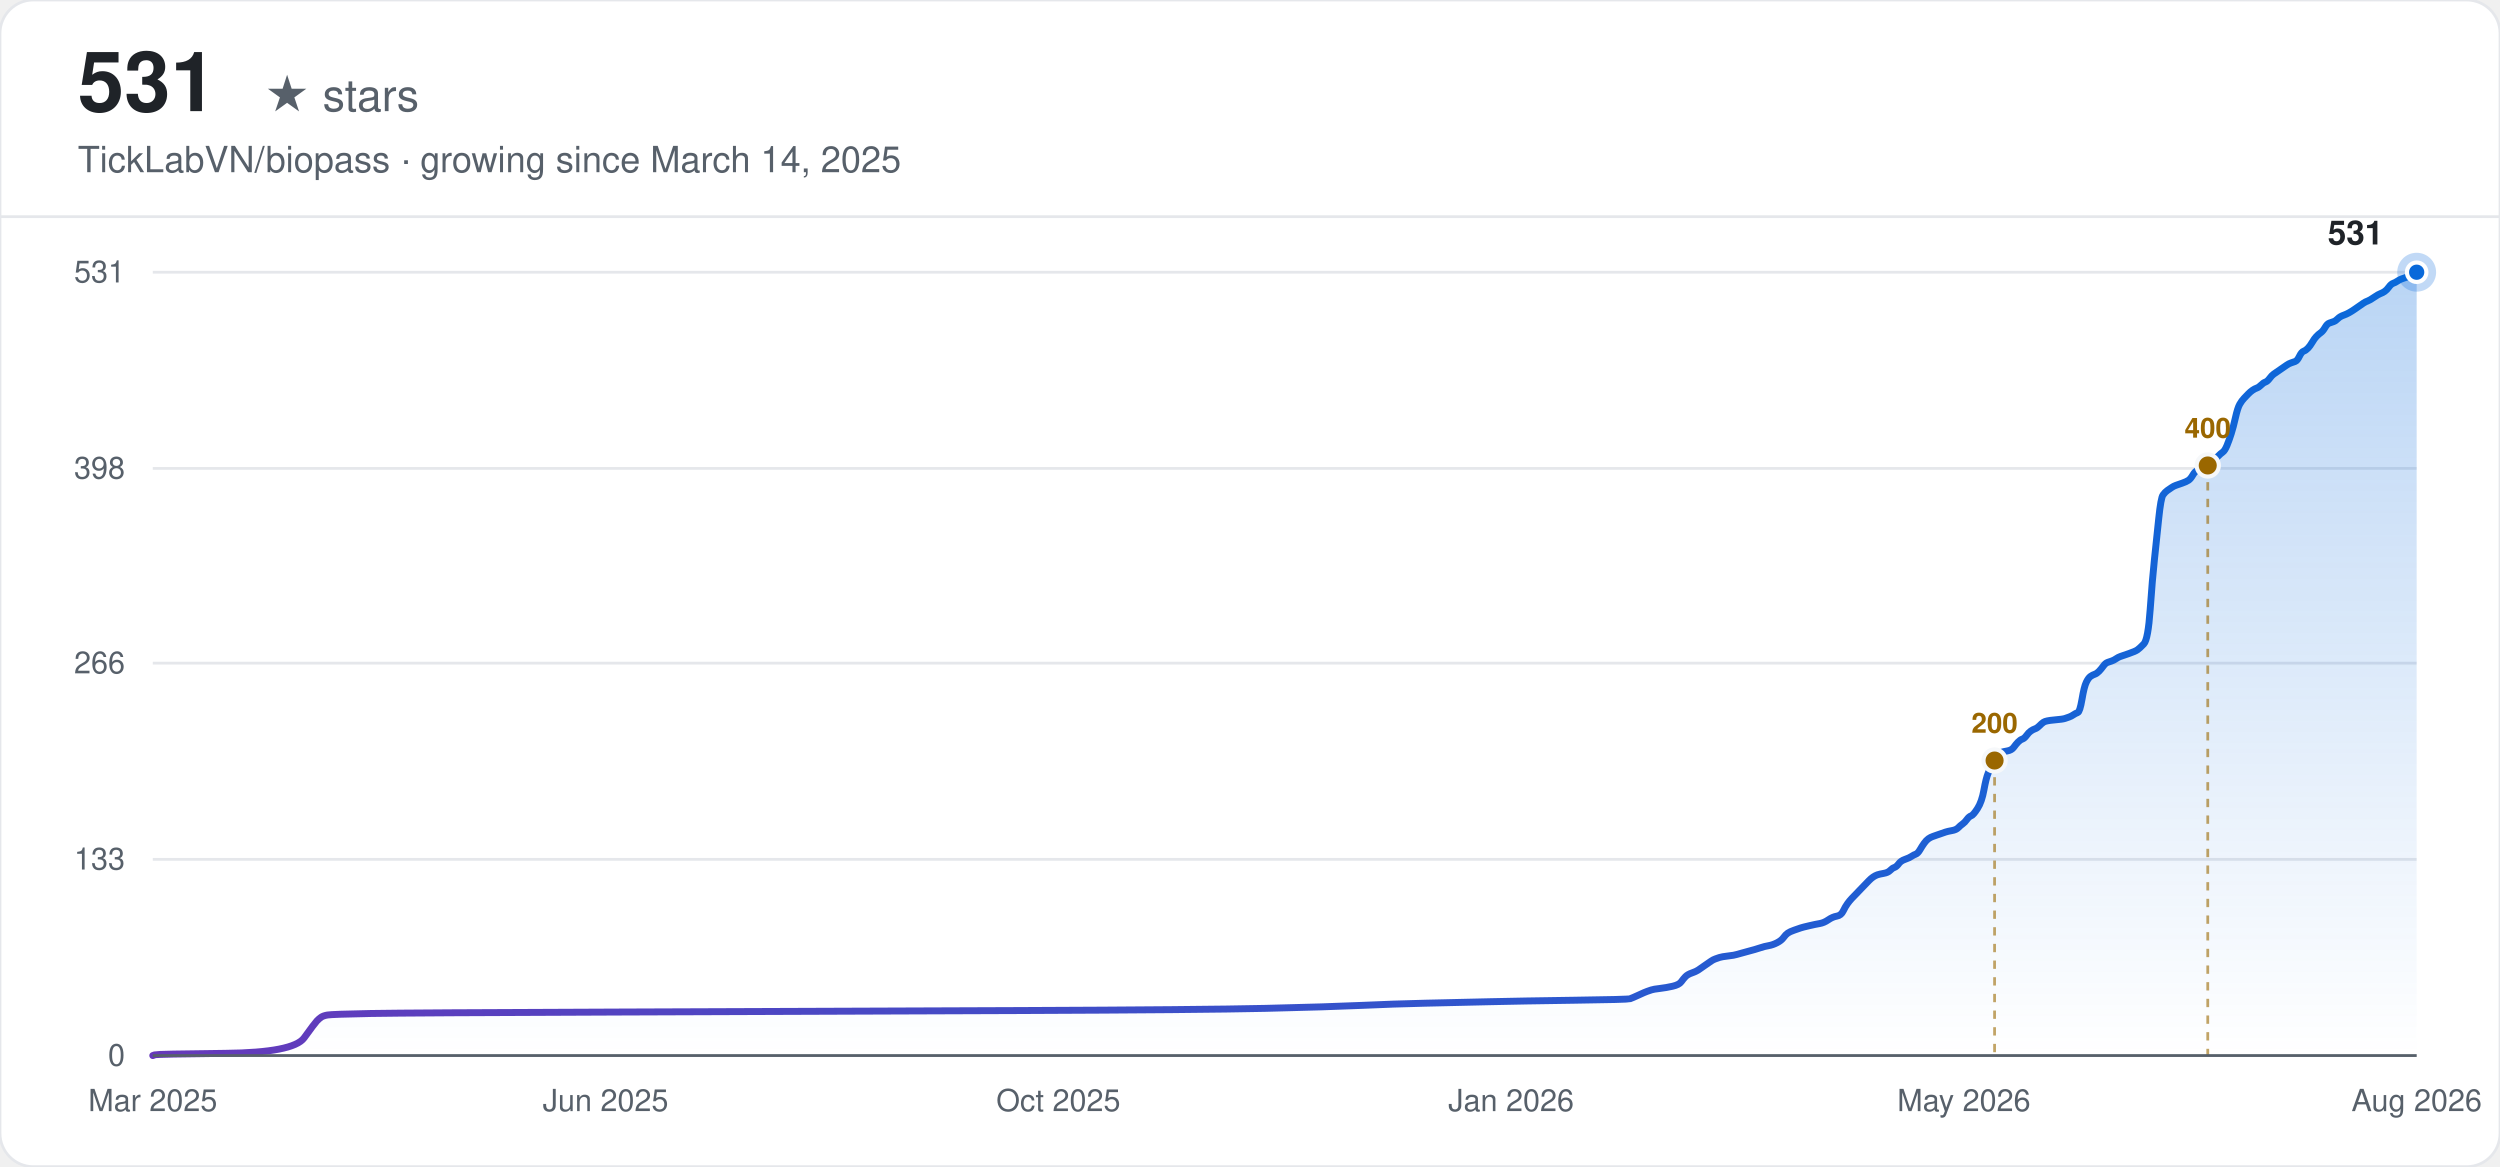
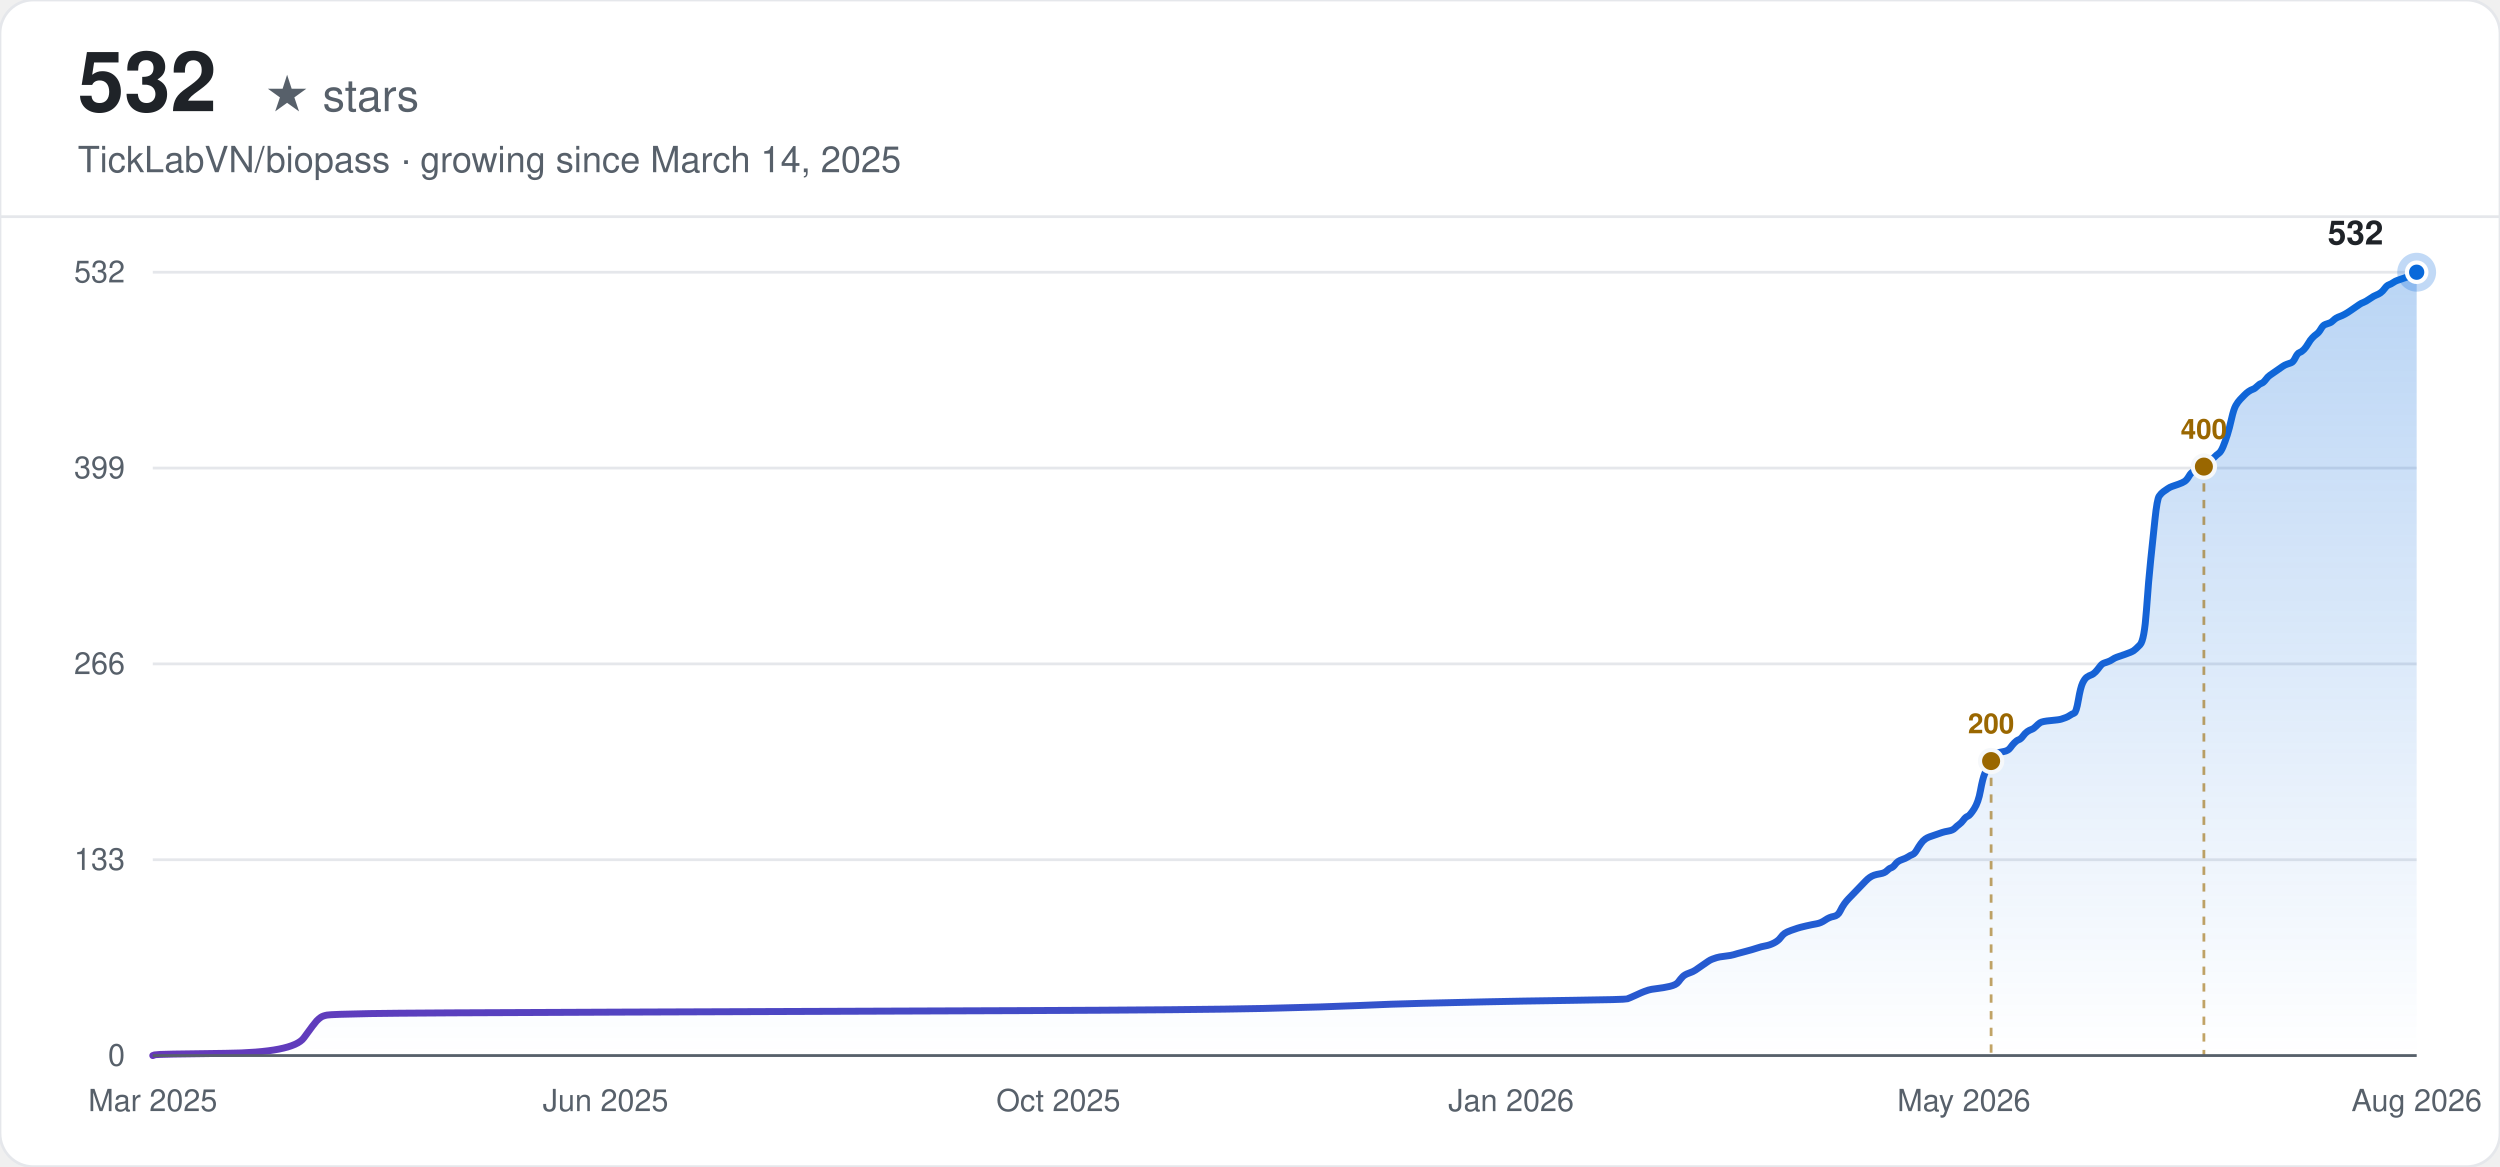
<svg xmlns="http://www.w3.org/2000/svg" width="900" height="420" viewBox="0 0 900 420" font-family="-apple-system, BlinkMacSystemFont, 'Segoe UI', Helvetica, Arial, sans-serif">
  <defs>
    <linearGradient id="line-light" x1="0" y1="0" x2="1" y2="0">
      <stop offset="0%" stop-color="#6639ba" />
      <stop offset="100%" stop-color="#0969da" />
    </linearGradient>
    <linearGradient id="area-light" x1="0" y1="0" x2="0" y2="1">
      <stop offset="0%" stop-color="#0969da" stop-opacity="0.28" />
      <stop offset="100%" stop-color="#0969da" stop-opacity="0" />
    </linearGradient>
  </defs>
  <rect width="900" height="420" rx="12" fill="#ffffff" />
  <rect width="900" height="420" rx="12" fill="none" stroke="#e5e7eb" stroke-width="1" />
-   <text x="28" y="40" font-size="30" font-weight="700" fill="#1f2328">531</text>
+   <text x="28" y="40" font-size="30" font-weight="700" fill="#1f2328">532</text>
  <text x="28" y="40" font-size="16" fill="#57606a" dx="67">★ stars</text>
  <text x="28" y="62" font-size="13" fill="#57606a">TickLabVN/biopass · growing since March 14, 2025</text>
  <line x1="0" y1="78" x2="900" y2="78" stroke="#e5e7eb" stroke-width="1" />
  <line x1="55" y1="380.00" x2="870" y2="380.00" stroke="#e5e7eb" stroke-width="1" />
  <text x="45" y="380.00" text-anchor="end" dominant-baseline="middle" font-size="11" fill="#57606a">0</text>
-   <line x1="55" y1="309.37" x2="870" y2="309.37" stroke="#e5e7eb" stroke-width="1" />
-   <text x="45" y="309.37" text-anchor="end" dominant-baseline="middle" font-size="11" fill="#57606a">133</text>
-   <line x1="55" y1="238.73" x2="870" y2="238.73" stroke="#e5e7eb" stroke-width="1" />
-   <text x="45" y="238.73" text-anchor="end" dominant-baseline="middle" font-size="11" fill="#57606a">266</text>
-   <line x1="55" y1="168.63" x2="870" y2="168.63" stroke="#e5e7eb" stroke-width="1" />
-   <text x="45" y="168.63" text-anchor="end" dominant-baseline="middle" font-size="11" fill="#57606a">398</text>
+   <line x1="55" y1="309.50" x2="870" y2="309.50" stroke="#e5e7eb" stroke-width="1" />
+   <text x="45" y="309.50" text-anchor="end" dominant-baseline="middle" font-size="11" fill="#57606a">133</text>
+   <line x1="55" y1="239.00" x2="870" y2="239.00" stroke="#e5e7eb" stroke-width="1" />
+   <text x="45" y="239.00" text-anchor="end" dominant-baseline="middle" font-size="11" fill="#57606a">266</text>
+   <line x1="55" y1="168.50" x2="870" y2="168.50" stroke="#e5e7eb" stroke-width="1" />
+   <text x="45" y="168.50" text-anchor="end" dominant-baseline="middle" font-size="11" fill="#57606a">399</text>
  <line x1="55" y1="98.00" x2="870" y2="98.00" stroke="#e5e7eb" stroke-width="1" />
-   <text x="45" y="98.00" text-anchor="end" dominant-baseline="middle" font-size="11" fill="#57606a">531</text>
+   <text x="45" y="98.00" text-anchor="end" dominant-baseline="middle" font-size="11" fill="#57606a">532</text>
  <text x="55.00" y="400" text-anchor="middle" font-size="11" fill="#57606a">Mar 2025</text>
  <text x="218.00" y="400" text-anchor="middle" font-size="11" fill="#57606a">Jun 2025</text>
  <text x="381.00" y="400" text-anchor="middle" font-size="11" fill="#57606a">Oct 2025</text>
  <text x="544.00" y="400" text-anchor="middle" font-size="11" fill="#57606a">Jan 2026</text>
  <text x="707.00" y="400" text-anchor="middle" font-size="11" fill="#57606a">May 2026</text>
  <text x="870.00" y="400" text-anchor="middle" font-size="11" fill="#57606a">Aug 2026</text>
-   <path d="M55.00,380.00 L55.77,379.73 Q56.53,379.47 81.09,379.20 Q105.65,378.94 109.49,373.63 Q113.32,368.32 114.09,367.52 Q114.86,366.72 115.63,366.19 Q116.39,365.66 117.93,365.40 Q119.46,365.13 133.28,364.86 Q147.09,364.60 223.83,364.33 Q300.57,364.07 366.57,363.80 Q432.57,363.54 455.59,363.01 Q478.62,362.47 490.13,361.94 Q501.64,361.41 513.15,361.15 Q524.66,360.88 536.17,360.62 Q547.68,360.35 566.87,360.08 Q586.05,359.82 586.82,359.55 Q587.59,359.29 589.89,358.23 Q592.19,357.16 592.96,356.90 Q593.73,356.63 594.50,356.37 Q595.26,356.10 597.57,355.84 Q599.87,355.57 602.17,355.04 Q604.47,354.51 605.24,353.45 Q606.01,352.38 606.77,351.59 Q607.54,350.79 609.08,350.26 Q610.61,349.73 611.38,349.20 Q612.15,348.67 613.68,347.60 Q615.22,346.54 615.98,346.01 Q616.75,345.48 617.52,345.21 Q618.29,344.95 619.05,344.68 Q619.82,344.42 622.12,344.15 Q624.43,343.89 625.19,343.62 Q625.96,343.36 629.03,342.56 Q632.10,341.76 633.63,341.23 Q635.17,340.70 636.70,340.44 Q638.24,340.17 639.77,339.37 Q641.31,338.58 642.08,337.51 Q642.84,336.45 643.61,335.92 Q644.38,335.39 645.91,334.86 Q647.45,334.33 648.22,334.06 Q648.98,333.80 651.29,333.27 Q653.59,332.73 655.12,332.47 Q656.66,332.20 658.19,331.14 Q659.73,330.08 661.26,329.81 Q662.80,329.55 663.56,327.95 Q664.33,326.36 665.10,325.30 Q665.87,324.24 666.63,323.44 Q667.40,322.64 668.17,321.85 Q668.94,321.05 669.70,320.25 Q670.47,319.46 671.24,318.66 Q672.01,317.86 672.77,317.07 Q673.54,316.27 674.31,315.74 Q675.08,315.21 675.84,314.94 Q676.61,314.68 678.15,314.41 Q679.68,314.15 680.45,313.35 Q681.21,312.55 681.98,312.29 Q682.75,312.02 683.52,310.96 Q684.28,309.90 685.82,309.37 Q687.35,308.84 688.12,308.31 Q688.89,307.77 689.66,307.51 Q690.42,307.24 691.19,305.92 Q691.96,304.59 692.73,303.53 Q693.49,302.46 694.26,301.93 Q695.03,301.40 695.80,301.14 Q696.56,300.87 697.33,300.60 Q698.10,300.34 698.87,300.07 Q699.63,299.81 700.40,299.54 Q701.17,299.28 702.70,299.01 Q704.24,298.75 705.00,297.95 Q705.77,297.15 706.54,296.62 Q707.31,296.09 708.07,295.03 Q708.84,293.97 709.61,293.70 Q710.38,293.44 711.91,291.05 Q713.45,288.66 714.21,284.41 Q714.98,280.16 715.75,278.30 Q716.52,276.44 717.28,274.85 Q718.05,273.25 718.82,272.19 Q719.59,271.13 720.35,270.86 Q721.12,270.60 722.66,270.33 Q724.19,270.07 724.96,269.01 Q725.73,267.94 726.49,267.15 Q727.26,266.35 728.03,266.08 Q728.79,265.82 729.56,264.76 Q730.33,263.69 731.10,263.16 Q731.86,262.63 732.63,262.37 Q733.40,262.10 734.17,261.31 Q734.93,260.51 735.70,259.98 Q736.47,259.45 739.54,259.18 Q742.61,258.92 743.38,258.65 Q744.14,258.38 744.91,258.12 Q745.68,257.85 746.45,257.32 Q747.21,256.79 747.98,256.53 Q748.75,256.26 749.52,251.75 Q750.28,247.23 751.05,245.64 Q751.82,244.05 752.58,243.51 Q753.35,242.98 754.12,242.72 Q754.89,242.45 755.65,241.66 Q756.42,240.86 757.19,239.80 Q757.96,238.73 758.72,238.47 Q759.49,238.20 760.26,237.94 Q761.03,237.67 761.79,237.14 Q762.56,236.61 763.33,236.34 Q764.10,236.08 766.40,235.28 Q768.70,234.49 769.47,233.95 Q770.24,233.42 771.77,231.83 Q773.31,230.24 774.07,219.35 Q774.84,208.46 775.61,201.29 Q776.37,194.12 777.14,186.69 Q777.91,179.25 778.68,178.19 Q779.44,177.13 780.21,176.60 Q780.98,176.07 781.75,175.54 Q782.51,175.01 783.28,174.74 Q784.05,174.47 785.58,173.94 Q787.12,173.41 787.89,172.88 Q788.65,172.35 789.42,171.02 Q790.19,169.69 790.96,169.43 Q791.72,169.16 792.49,168.90 Q793.26,168.63 794.03,168.10 Q794.79,167.57 795.56,166.77 Q796.33,165.98 797.10,165.45 Q797.86,164.92 798.63,164.12 Q799.40,163.32 800.16,162.79 Q800.93,162.26 801.70,160.40 Q802.47,158.54 803.23,156.15 Q804.00,153.76 804.77,150.31 Q805.54,146.86 806.30,145.53 Q807.07,144.20 807.84,143.41 Q808.61,142.61 809.37,141.81 Q810.14,141.02 810.91,140.49 Q811.68,139.95 812.44,139.69 Q813.21,139.42 813.98,138.63 Q814.75,137.83 815.51,137.56 Q816.28,137.30 817.05,136.24 Q817.82,135.18 818.58,134.64 Q819.35,134.11 820.89,133.05 Q822.42,131.99 823.19,131.46 Q823.95,130.93 824.72,130.66 Q825.49,130.40 826.26,130.13 Q827.02,129.86 827.79,128.27 Q828.56,126.68 829.33,126.41 Q830.09,126.15 830.86,125.35 Q831.63,124.55 832.40,123.23 Q833.16,121.90 833.93,121.10 Q834.70,120.31 835.47,119.77 Q836.23,119.24 837.00,117.92 Q837.77,116.59 838.54,116.32 Q839.30,116.06 840.07,115.79 Q840.84,115.53 841.61,114.73 Q842.37,113.93 843.91,113.40 Q845.44,112.87 847.74,111.28 Q850.05,109.68 850.81,109.15 Q851.58,108.62 852.35,108.36 Q853.12,108.09 854.65,107.03 Q856.19,105.97 856.95,105.70 Q857.72,105.44 858.49,104.90 Q859.26,104.37 860.02,103.31 Q860.79,102.25 861.56,101.98 Q862.33,101.72 863.09,101.19 Q863.86,100.66 864.63,100.39 Q865.40,100.12 866.16,99.86 Q866.93,99.59 867.70,99.33 Q868.47,99.06 869.23,98.53 L870.00,98.00 L870.00,380.00 L55.00,380.00 Z" fill="url(#area-light)" stroke="none" />
-   <path d="M55.00,380.00 L55.77,379.73 Q56.53,379.47 81.09,379.20 Q105.65,378.94 109.49,373.63 Q113.32,368.32 114.09,367.52 Q114.86,366.72 115.63,366.19 Q116.39,365.66 117.93,365.40 Q119.46,365.13 133.28,364.86 Q147.09,364.60 223.83,364.33 Q300.57,364.07 366.57,363.80 Q432.57,363.54 455.59,363.01 Q478.62,362.47 490.13,361.94 Q501.64,361.41 513.15,361.15 Q524.66,360.88 536.17,360.62 Q547.68,360.35 566.87,360.08 Q586.05,359.82 586.82,359.55 Q587.59,359.29 589.89,358.23 Q592.19,357.16 592.96,356.90 Q593.73,356.63 594.50,356.37 Q595.26,356.10 597.57,355.84 Q599.87,355.57 602.17,355.04 Q604.47,354.51 605.24,353.45 Q606.01,352.38 606.77,351.59 Q607.54,350.79 609.08,350.26 Q610.61,349.73 611.38,349.20 Q612.15,348.67 613.68,347.60 Q615.22,346.54 615.98,346.01 Q616.75,345.48 617.52,345.21 Q618.29,344.95 619.05,344.68 Q619.82,344.42 622.12,344.15 Q624.43,343.89 625.19,343.62 Q625.96,343.36 629.03,342.56 Q632.10,341.76 633.63,341.23 Q635.17,340.70 636.70,340.44 Q638.24,340.17 639.77,339.37 Q641.31,338.58 642.08,337.51 Q642.84,336.45 643.61,335.92 Q644.38,335.39 645.91,334.86 Q647.45,334.33 648.22,334.06 Q648.98,333.80 651.29,333.27 Q653.59,332.73 655.12,332.47 Q656.66,332.20 658.19,331.14 Q659.73,330.08 661.26,329.81 Q662.80,329.55 663.56,327.95 Q664.33,326.36 665.10,325.30 Q665.87,324.24 666.63,323.44 Q667.40,322.64 668.17,321.85 Q668.94,321.05 669.70,320.25 Q670.47,319.46 671.24,318.66 Q672.01,317.86 672.77,317.07 Q673.54,316.27 674.31,315.74 Q675.08,315.21 675.84,314.94 Q676.61,314.68 678.15,314.41 Q679.68,314.15 680.45,313.35 Q681.21,312.55 681.98,312.29 Q682.75,312.02 683.52,310.96 Q684.28,309.90 685.82,309.37 Q687.35,308.84 688.12,308.31 Q688.89,307.77 689.66,307.51 Q690.42,307.24 691.19,305.92 Q691.96,304.59 692.73,303.53 Q693.49,302.46 694.26,301.93 Q695.03,301.40 695.80,301.14 Q696.56,300.87 697.33,300.60 Q698.10,300.34 698.87,300.07 Q699.63,299.81 700.40,299.54 Q701.17,299.28 702.70,299.01 Q704.24,298.75 705.00,297.95 Q705.77,297.15 706.54,296.62 Q707.31,296.09 708.07,295.03 Q708.84,293.97 709.61,293.70 Q710.38,293.44 711.91,291.05 Q713.45,288.66 714.21,284.41 Q714.98,280.16 715.75,278.30 Q716.52,276.44 717.28,274.85 Q718.05,273.25 718.82,272.19 Q719.59,271.13 720.35,270.86 Q721.12,270.60 722.66,270.33 Q724.19,270.07 724.96,269.01 Q725.73,267.94 726.49,267.15 Q727.26,266.35 728.03,266.08 Q728.79,265.82 729.56,264.76 Q730.33,263.69 731.10,263.16 Q731.86,262.63 732.63,262.37 Q733.40,262.10 734.17,261.31 Q734.93,260.51 735.70,259.98 Q736.47,259.45 739.54,259.18 Q742.61,258.92 743.38,258.65 Q744.14,258.38 744.91,258.12 Q745.68,257.85 746.45,257.32 Q747.21,256.79 747.98,256.53 Q748.75,256.26 749.52,251.75 Q750.28,247.23 751.05,245.64 Q751.82,244.05 752.58,243.51 Q753.35,242.98 754.12,242.72 Q754.89,242.45 755.65,241.66 Q756.42,240.86 757.19,239.80 Q757.96,238.73 758.72,238.47 Q759.49,238.20 760.26,237.94 Q761.03,237.67 761.79,237.14 Q762.56,236.61 763.33,236.34 Q764.10,236.08 766.40,235.28 Q768.70,234.49 769.47,233.95 Q770.24,233.42 771.77,231.83 Q773.31,230.24 774.07,219.35 Q774.84,208.46 775.61,201.29 Q776.37,194.12 777.14,186.69 Q777.91,179.25 778.68,178.19 Q779.44,177.13 780.21,176.60 Q780.98,176.07 781.75,175.54 Q782.51,175.01 783.28,174.74 Q784.05,174.47 785.58,173.94 Q787.12,173.41 787.89,172.88 Q788.65,172.35 789.42,171.02 Q790.19,169.69 790.96,169.43 Q791.72,169.16 792.49,168.90 Q793.26,168.63 794.03,168.10 Q794.79,167.57 795.56,166.77 Q796.33,165.98 797.10,165.45 Q797.86,164.92 798.63,164.12 Q799.40,163.32 800.16,162.79 Q800.93,162.26 801.70,160.40 Q802.47,158.54 803.23,156.15 Q804.00,153.76 804.77,150.31 Q805.54,146.86 806.30,145.53 Q807.07,144.20 807.84,143.41 Q808.61,142.61 809.37,141.81 Q810.14,141.02 810.91,140.49 Q811.68,139.95 812.44,139.69 Q813.21,139.42 813.98,138.63 Q814.75,137.83 815.51,137.56 Q816.28,137.30 817.05,136.24 Q817.82,135.18 818.58,134.64 Q819.35,134.11 820.89,133.05 Q822.42,131.99 823.19,131.46 Q823.95,130.93 824.72,130.66 Q825.49,130.40 826.26,130.13 Q827.02,129.86 827.79,128.27 Q828.56,126.68 829.33,126.41 Q830.09,126.15 830.86,125.35 Q831.63,124.55 832.40,123.23 Q833.16,121.90 833.93,121.10 Q834.70,120.31 835.47,119.77 Q836.23,119.24 837.00,117.92 Q837.77,116.59 838.54,116.32 Q839.30,116.06 840.07,115.79 Q840.84,115.53 841.61,114.73 Q842.37,113.93 843.91,113.40 Q845.44,112.87 847.74,111.28 Q850.05,109.68 850.81,109.15 Q851.58,108.62 852.35,108.36 Q853.12,108.09 854.65,107.03 Q856.19,105.97 856.95,105.70 Q857.72,105.44 858.49,104.90 Q859.26,104.37 860.02,103.31 Q860.79,102.25 861.56,101.98 Q862.33,101.72 863.09,101.19 Q863.86,100.66 864.63,100.39 Q865.40,100.12 866.16,99.86 Q866.93,99.59 867.70,99.33 Q868.47,99.06 869.23,98.53 L870.00,98.00" fill="none" stroke="url(#line-light)" stroke-width="2.5" stroke-linecap="round" />
-   <line x1="718.05" y1="273.79" x2="718.05" y2="380.00" stroke="#9a6700" stroke-width="1" stroke-dasharray="3,3" opacity="0.6" />
-   <circle cx="718.05" cy="273.79" r="4" fill="#9a6700" stroke="#f6f8fa" stroke-width="1.5" />
-   <text x="718.05" y="263.79" text-anchor="middle" font-size="10" font-weight="600" fill="#9a6700">200</text>
-   <line x1="794.79" y1="167.57" x2="794.79" y2="380.00" stroke="#9a6700" stroke-width="1" stroke-dasharray="3,3" opacity="0.6" />
-   <circle cx="794.79" cy="167.57" r="4" fill="#9a6700" stroke="#f6f8fa" stroke-width="1.5" />
-   <text x="794.79" y="157.57" text-anchor="middle" font-size="10" font-weight="600" fill="#9a6700">400</text>
+   <path d="M55.00,380.00 L55.77,379.73 Q56.53,379.47 81.04,379.20 Q105.55,378.94 109.38,373.64 Q113.21,368.34 113.98,367.54 Q114.75,366.75 115.51,366.22 Q116.28,365.69 117.81,365.42 Q119.34,365.16 133.13,364.89 Q146.92,364.63 223.52,364.36 Q300.11,364.10 365.99,363.83 Q431.86,363.57 454.84,363.04 Q477.82,362.51 489.31,361.98 Q500.80,361.45 512.29,361.18 Q523.78,360.92 535.27,360.65 Q546.76,360.39 565.91,360.12 Q585.06,359.86 585.82,359.59 Q586.59,359.33 588.89,358.27 Q591.18,357.21 591.95,356.94 Q592.72,356.68 593.48,356.41 Q594.25,356.15 596.55,355.88 Q598.84,355.62 601.14,355.09 Q603.44,354.56 604.21,353.50 Q604.97,352.44 605.74,351.64 Q606.50,350.85 608.04,350.32 Q609.57,349.79 610.33,349.26 Q611.10,348.73 612.63,347.67 Q614.16,346.61 614.93,346.08 Q615.70,345.55 616.46,345.28 Q617.23,345.02 617.99,344.75 Q618.76,344.48 621.06,344.22 Q623.36,343.95 624.12,343.69 Q624.89,343.42 627.95,342.63 Q631.02,341.83 632.55,341.30 Q634.08,340.77 635.61,340.51 Q637.14,340.24 638.67,339.45 Q640.21,338.65 640.97,337.59 Q641.74,336.53 642.50,336.00 Q643.27,335.47 644.80,334.94 Q646.33,334.41 647.10,334.15 Q647.87,333.88 650.16,333.35 Q652.46,332.82 653.99,332.56 Q655.53,332.29 657.06,331.23 Q658.59,330.17 660.12,329.91 Q661.65,329.64 662.42,328.05 Q663.19,326.46 663.95,325.40 Q664.72,324.34 665.48,323.55 Q666.25,322.75 667.02,321.96 Q667.78,321.16 668.55,320.37 Q669.31,319.57 670.08,318.78 Q670.85,317.98 671.61,317.19 Q672.38,316.39 673.14,315.86 Q673.91,315.33 674.68,315.07 Q675.44,314.80 676.97,314.54 Q678.51,314.27 679.27,313.48 Q680.04,312.68 680.80,312.42 Q681.57,312.15 682.34,311.09 Q683.10,310.03 684.63,309.50 Q686.17,308.97 686.93,308.44 Q687.70,307.91 688.46,307.64 Q689.23,307.38 690.00,306.05 Q690.76,304.73 691.53,303.67 Q692.29,302.61 693.06,302.08 Q693.83,301.55 694.59,301.28 Q695.36,301.02 696.12,300.75 Q696.89,300.49 697.66,300.22 Q698.42,299.96 699.19,299.69 Q699.95,299.43 701.48,299.16 Q703.02,298.90 703.78,298.10 Q704.55,297.31 705.31,296.78 Q706.08,296.25 706.85,295.19 Q707.61,294.13 708.38,293.86 Q709.14,293.60 710.68,291.21 Q712.21,288.83 712.97,284.59 Q713.74,280.35 714.51,278.49 Q715.27,276.64 716.04,275.05 Q716.80,273.45 717.57,272.39 Q718.34,271.33 719.10,271.07 Q719.87,270.80 721.40,270.54 Q722.93,270.27 723.70,269.21 Q724.46,268.15 725.23,267.36 Q726.00,266.56 726.76,266.30 Q727.53,266.03 728.29,264.97 Q729.06,263.91 729.83,263.38 Q730.59,262.85 731.36,262.59 Q732.12,262.32 732.89,261.53 Q733.66,260.73 734.42,260.20 Q735.19,259.67 738.25,259.41 Q741.32,259.14 742.08,258.88 Q742.85,258.61 743.61,258.35 Q744.38,258.08 745.15,257.55 Q745.91,257.02 746.68,256.76 Q747.44,256.49 748.21,251.99 Q748.98,247.48 749.74,245.89 Q750.51,244.30 751.27,243.77 Q752.04,243.24 752.81,242.98 Q753.57,242.71 754.34,241.92 Q755.10,241.12 755.87,240.06 Q756.64,239.00 757.40,238.73 Q758.17,238.47 758.93,238.20 Q759.70,237.94 760.47,237.41 Q761.23,236.88 762.00,236.61 Q762.76,236.35 765.06,235.55 Q767.36,234.76 768.13,234.23 Q768.89,233.70 770.42,232.11 Q771.95,230.52 772.72,219.65 Q773.49,208.79 774.25,201.63 Q775.02,194.47 775.78,187.05 Q776.55,179.63 777.32,178.57 Q778.08,177.51 778.85,176.98 Q779.61,176.45 780.38,175.92 Q781.15,175.39 781.91,175.13 Q782.68,174.86 784.21,174.33 Q785.74,173.80 786.51,173.27 Q787.27,172.74 788.04,171.42 Q788.81,170.09 789.57,169.83 Q790.34,169.56 791.10,169.30 Q791.87,169.03 792.64,168.50 Q793.40,167.97 794.17,167.17 Q794.93,166.38 795.70,165.85 Q796.47,165.32 797.23,164.52 Q798.00,163.73 798.76,163.20 Q799.53,162.67 800.30,160.81 Q801.06,158.96 801.83,156.57 Q802.59,154.19 803.36,150.74 Q804.13,147.30 804.89,145.97 Q805.66,144.65 806.42,143.85 Q807.19,143.06 807.96,142.26 Q808.72,141.47 809.49,140.94 Q810.25,140.41 811.02,140.14 Q811.79,139.88 812.55,139.08 Q813.32,138.29 814.08,138.02 Q814.85,137.76 815.62,136.70 Q816.38,135.64 817.15,135.11 Q817.91,134.58 819.45,133.52 Q820.98,132.45 821.74,131.92 Q822.51,131.39 823.28,131.13 Q824.04,130.86 824.81,130.60 Q825.57,130.33 826.34,128.74 Q827.11,127.15 827.87,126.89 Q828.64,126.62 829.40,125.83 Q830.17,125.03 830.94,123.71 Q831.70,122.38 832.47,121.59 Q833.23,120.79 834.00,120.26 Q834.77,119.73 835.53,118.41 Q836.30,117.08 837.06,116.82 Q837.83,116.55 838.59,116.29 Q839.36,116.02 840.13,115.23 Q840.89,114.43 842.42,113.90 Q843.96,113.37 846.25,111.78 Q848.55,110.19 849.32,109.66 Q850.08,109.13 850.85,108.87 Q851.62,108.60 853.15,107.54 Q854.68,106.48 855.45,106.22 Q856.21,105.95 856.98,105.42 Q857.74,104.89 858.51,103.83 Q859.28,102.77 860.04,102.51 Q860.81,102.24 861.57,101.71 Q862.34,101.18 863.11,100.92 Q863.87,100.65 864.64,100.39 Q865.40,100.12 866.17,99.86 Q866.94,99.59 867.70,99.06 Q868.47,98.53 869.23,98.27 L870.00,98.00 L870.00,380.00 L55.00,380.00 Z" fill="url(#area-light)" stroke="none" />
+   <path d="M55.00,380.00 L55.77,379.73 Q56.53,379.47 81.04,379.20 Q105.55,378.94 109.38,373.64 Q113.21,368.34 113.98,367.54 Q114.75,366.75 115.51,366.22 Q116.28,365.69 117.81,365.42 Q119.34,365.16 133.13,364.89 Q146.92,364.63 223.52,364.36 Q300.11,364.10 365.99,363.83 Q431.86,363.57 454.84,363.04 Q477.82,362.51 489.31,361.98 Q500.80,361.45 512.29,361.18 Q523.78,360.92 535.27,360.65 Q546.76,360.39 565.91,360.12 Q585.06,359.86 585.82,359.59 Q586.59,359.33 588.89,358.27 Q591.18,357.21 591.95,356.94 Q592.72,356.68 593.48,356.41 Q594.25,356.15 596.55,355.88 Q598.84,355.62 601.14,355.09 Q603.44,354.56 604.21,353.50 Q604.97,352.44 605.74,351.64 Q606.50,350.85 608.04,350.32 Q609.57,349.79 610.33,349.26 Q611.10,348.73 612.63,347.67 Q614.16,346.61 614.93,346.08 Q615.70,345.55 616.46,345.28 Q617.23,345.02 617.99,344.75 Q618.76,344.48 621.06,344.22 Q623.36,343.95 624.12,343.69 Q624.89,343.42 627.95,342.63 Q631.02,341.83 632.55,341.30 Q634.08,340.77 635.61,340.51 Q637.14,340.24 638.67,339.45 Q640.21,338.65 640.97,337.59 Q641.74,336.53 642.50,336.00 Q643.27,335.47 644.80,334.94 Q646.33,334.41 647.10,334.15 Q647.87,333.88 650.16,333.35 Q652.46,332.82 653.99,332.56 Q655.53,332.29 657.06,331.23 Q658.59,330.17 660.12,329.91 Q661.65,329.64 662.42,328.05 Q663.19,326.46 663.95,325.40 Q664.72,324.34 665.48,323.55 Q666.25,322.75 667.02,321.96 Q667.78,321.16 668.55,320.37 Q669.31,319.57 670.08,318.78 Q670.85,317.98 671.61,317.19 Q672.38,316.39 673.14,315.86 Q673.91,315.33 674.68,315.07 Q675.44,314.80 676.97,314.54 Q678.51,314.27 679.27,313.48 Q680.04,312.68 680.80,312.42 Q681.57,312.15 682.34,311.09 Q683.10,310.03 684.63,309.50 Q686.17,308.97 686.93,308.44 Q687.70,307.91 688.46,307.64 Q689.23,307.38 690.00,306.05 Q690.76,304.73 691.53,303.67 Q692.29,302.61 693.06,302.08 Q693.83,301.55 694.59,301.28 Q695.36,301.02 696.12,300.75 Q696.89,300.49 697.66,300.22 Q698.42,299.96 699.19,299.69 Q699.95,299.43 701.48,299.16 Q703.02,298.90 703.78,298.10 Q704.55,297.31 705.31,296.78 Q706.08,296.25 706.85,295.19 Q707.61,294.13 708.38,293.86 Q709.14,293.60 710.68,291.21 Q712.21,288.83 712.97,284.59 Q713.74,280.35 714.51,278.49 Q715.27,276.64 716.04,275.05 Q716.80,273.45 717.57,272.39 Q718.34,271.33 719.10,271.07 Q719.87,270.80 721.40,270.54 Q722.93,270.27 723.70,269.21 Q724.46,268.15 725.23,267.36 Q726.00,266.56 726.76,266.30 Q727.53,266.03 728.29,264.97 Q729.06,263.91 729.83,263.38 Q730.59,262.85 731.36,262.59 Q732.12,262.32 732.89,261.53 Q733.66,260.73 734.42,260.20 Q735.19,259.67 738.25,259.41 Q741.32,259.14 742.08,258.88 Q742.85,258.61 743.61,258.35 Q744.38,258.08 745.15,257.55 Q745.91,257.02 746.68,256.76 Q747.44,256.49 748.21,251.99 Q748.98,247.48 749.74,245.89 Q750.51,244.30 751.27,243.77 Q752.04,243.24 752.81,242.98 Q753.57,242.71 754.34,241.92 Q755.10,241.12 755.87,240.06 Q756.64,239.00 757.40,238.73 Q758.17,238.47 758.93,238.20 Q759.70,237.94 760.47,237.41 Q761.23,236.88 762.00,236.61 Q762.76,236.35 765.06,235.55 Q767.36,234.76 768.13,234.23 Q768.89,233.70 770.42,232.11 Q771.95,230.52 772.72,219.65 Q773.49,208.79 774.25,201.63 Q775.02,194.47 775.78,187.05 Q776.55,179.63 777.32,178.57 Q778.08,177.51 778.85,176.98 Q779.61,176.45 780.38,175.92 Q781.15,175.39 781.91,175.13 Q782.68,174.86 784.21,174.33 Q785.74,173.80 786.51,173.27 Q787.27,172.74 788.04,171.42 Q788.81,170.09 789.57,169.83 Q790.34,169.56 791.10,169.30 Q791.87,169.03 792.64,168.50 Q793.40,167.97 794.17,167.17 Q794.93,166.38 795.70,165.85 Q796.47,165.32 797.23,164.52 Q798.00,163.73 798.76,163.20 Q799.53,162.67 800.30,160.81 Q801.06,158.96 801.83,156.57 Q802.59,154.19 803.36,150.74 Q804.13,147.30 804.89,145.97 Q805.66,144.65 806.42,143.85 Q807.19,143.06 807.96,142.26 Q808.72,141.47 809.49,140.94 Q810.25,140.41 811.02,140.14 Q811.79,139.88 812.55,139.08 Q813.32,138.29 814.08,138.02 Q814.85,137.76 815.62,136.70 Q816.38,135.64 817.15,135.11 Q817.91,134.58 819.45,133.52 Q820.98,132.45 821.74,131.92 Q822.51,131.39 823.28,131.13 Q824.04,130.86 824.81,130.60 Q825.57,130.33 826.34,128.74 Q827.11,127.15 827.87,126.89 Q828.64,126.62 829.40,125.83 Q830.17,125.03 830.94,123.71 Q831.70,122.38 832.47,121.59 Q833.23,120.79 834.00,120.26 Q834.77,119.73 835.53,118.41 Q836.30,117.08 837.06,116.82 Q837.83,116.55 838.59,116.29 Q839.36,116.02 840.13,115.23 Q840.89,114.43 842.42,113.90 Q843.96,113.37 846.25,111.78 Q848.55,110.19 849.32,109.66 Q850.08,109.13 850.85,108.87 Q851.62,108.60 853.15,107.54 Q854.68,106.48 855.45,106.22 Q856.21,105.95 856.98,105.42 Q857.74,104.89 858.51,103.83 Q859.28,102.77 860.04,102.51 Q860.81,102.24 861.57,101.71 Q862.34,101.18 863.11,100.92 Q863.87,100.65 864.64,100.39 Q865.40,100.12 866.17,99.86 Q866.94,99.59 867.70,99.06 Q868.47,98.53 869.23,98.27 L870.00,98.00" fill="none" stroke="url(#line-light)" stroke-width="2.5" stroke-linecap="round" />
+   <line x1="716.80" y1="273.98" x2="716.80" y2="380.00" stroke="#9a6700" stroke-width="1" stroke-dasharray="3,3" opacity="0.6" />
+   <circle cx="716.80" cy="273.98" r="4" fill="#9a6700" stroke="#f6f8fa" stroke-width="1.5" />
+   <text x="716.80" y="263.98" text-anchor="middle" font-size="10" font-weight="600" fill="#9a6700">200</text>
+   <line x1="793.40" y1="167.97" x2="793.40" y2="380.00" stroke="#9a6700" stroke-width="1" stroke-dasharray="3,3" opacity="0.6" />
+   <circle cx="793.40" cy="167.97" r="4" fill="#9a6700" stroke="#f6f8fa" stroke-width="1.5" />
+   <text x="793.40" y="157.97" text-anchor="middle" font-size="10" font-weight="600" fill="#9a6700">400</text>
  <circle cx="870.00" cy="98.00" r="7" fill="#0969da" opacity="0.25" />
  <circle cx="870.00" cy="98.00" r="3.5" fill="#0969da" stroke="#ffffff" stroke-width="1.5" />
-   <text x="858.00" y="88.00" text-anchor="end" font-size="12" font-weight="600" fill="#1f2328">531</text>
+   <text x="858.00" y="88.00" text-anchor="end" font-size="12" font-weight="600" fill="#1f2328">532</text>
  <line x1="55" y1="380.00" x2="870" y2="380.00" stroke="#57606a" stroke-width="1" />
</svg>
